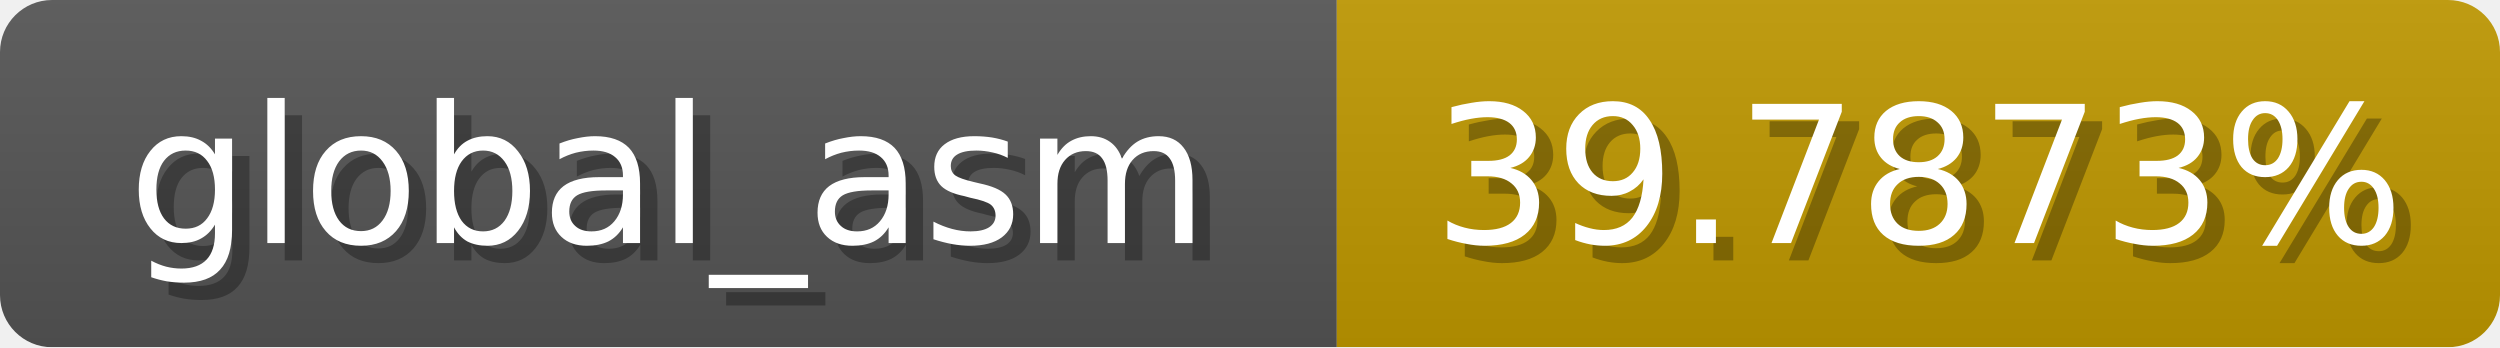
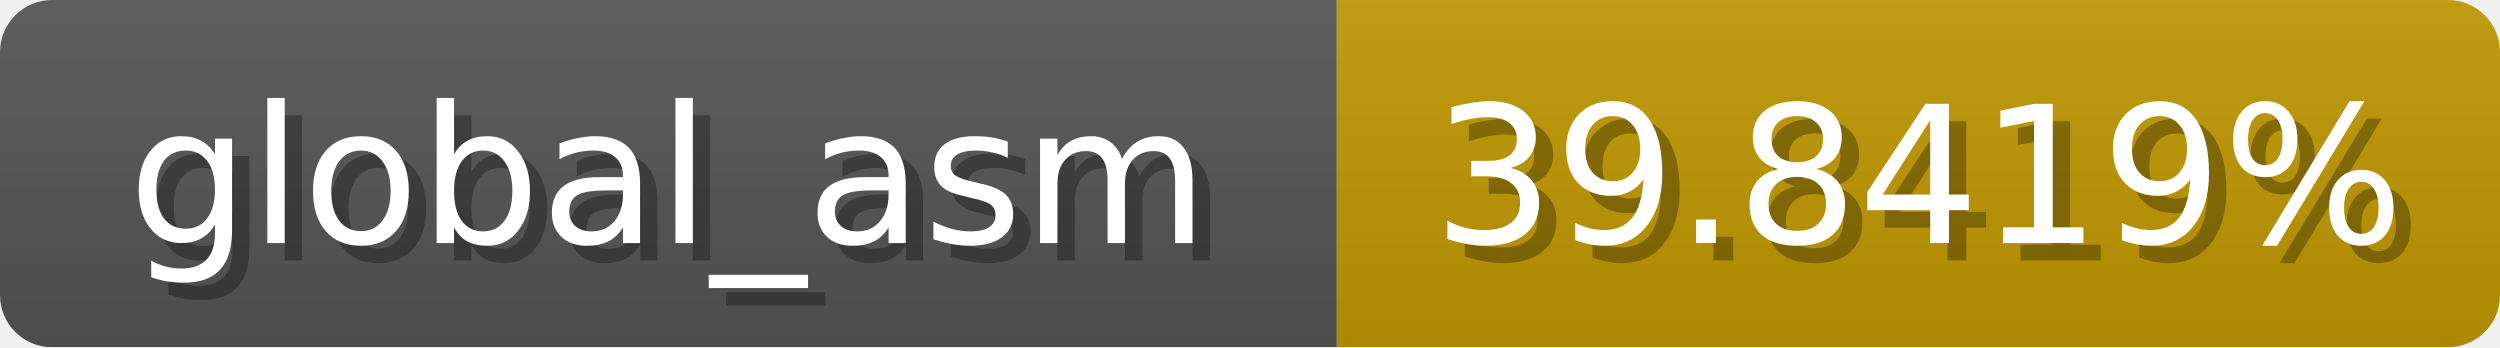
<svg xmlns="http://www.w3.org/2000/svg" width="144" height="20">
  <linearGradient id="b" x2="0" y2="100%">
    <stop offset="0" stop-color="#bbb" stop-opacity=".1" />
    <stop offset="1" stop-opacity=".1" />
  </linearGradient>
  <mask id="anybadge_1">
    <rect width="144" height="20" rx="3" fill="#fff" />
  </mask>
  <g mask="url(#anybadge_1)">
    <path fill="#555" d="M0 0h77v20H0z" />
    <path fill="#c09900" d="M77 0h67v20H77z" />
    <path fill="url(#b)" d="M0 0h144v20H0z" />
  </g>
  <g fill="#fff" text-anchor="middle" font-family="DejaVu Sans,Verdana,Geneva,sans-serif" font-size="11">
    <text x="39.5" y="15" fill="#010101" fill-opacity=".3">global_asm</text>
    <text x="38.5" y="14">global_asm</text>
  </g>
  <g fill="#fff" text-anchor="middle" font-family="DejaVu Sans,Verdana,Geneva,sans-serif" font-size="11">
-     <text x="111.5" y="15" fill="#010101" fill-opacity=".3">39.7873%</text>
-     <text x="110.5" y="14">39.7873%</text>
+     <text x="111.5" y="15" fill="#010101" fill-opacity=".3">39.8419%</text>
+     <text x="110.5" y="14">39.8419%</text>
  </g>
</svg>
